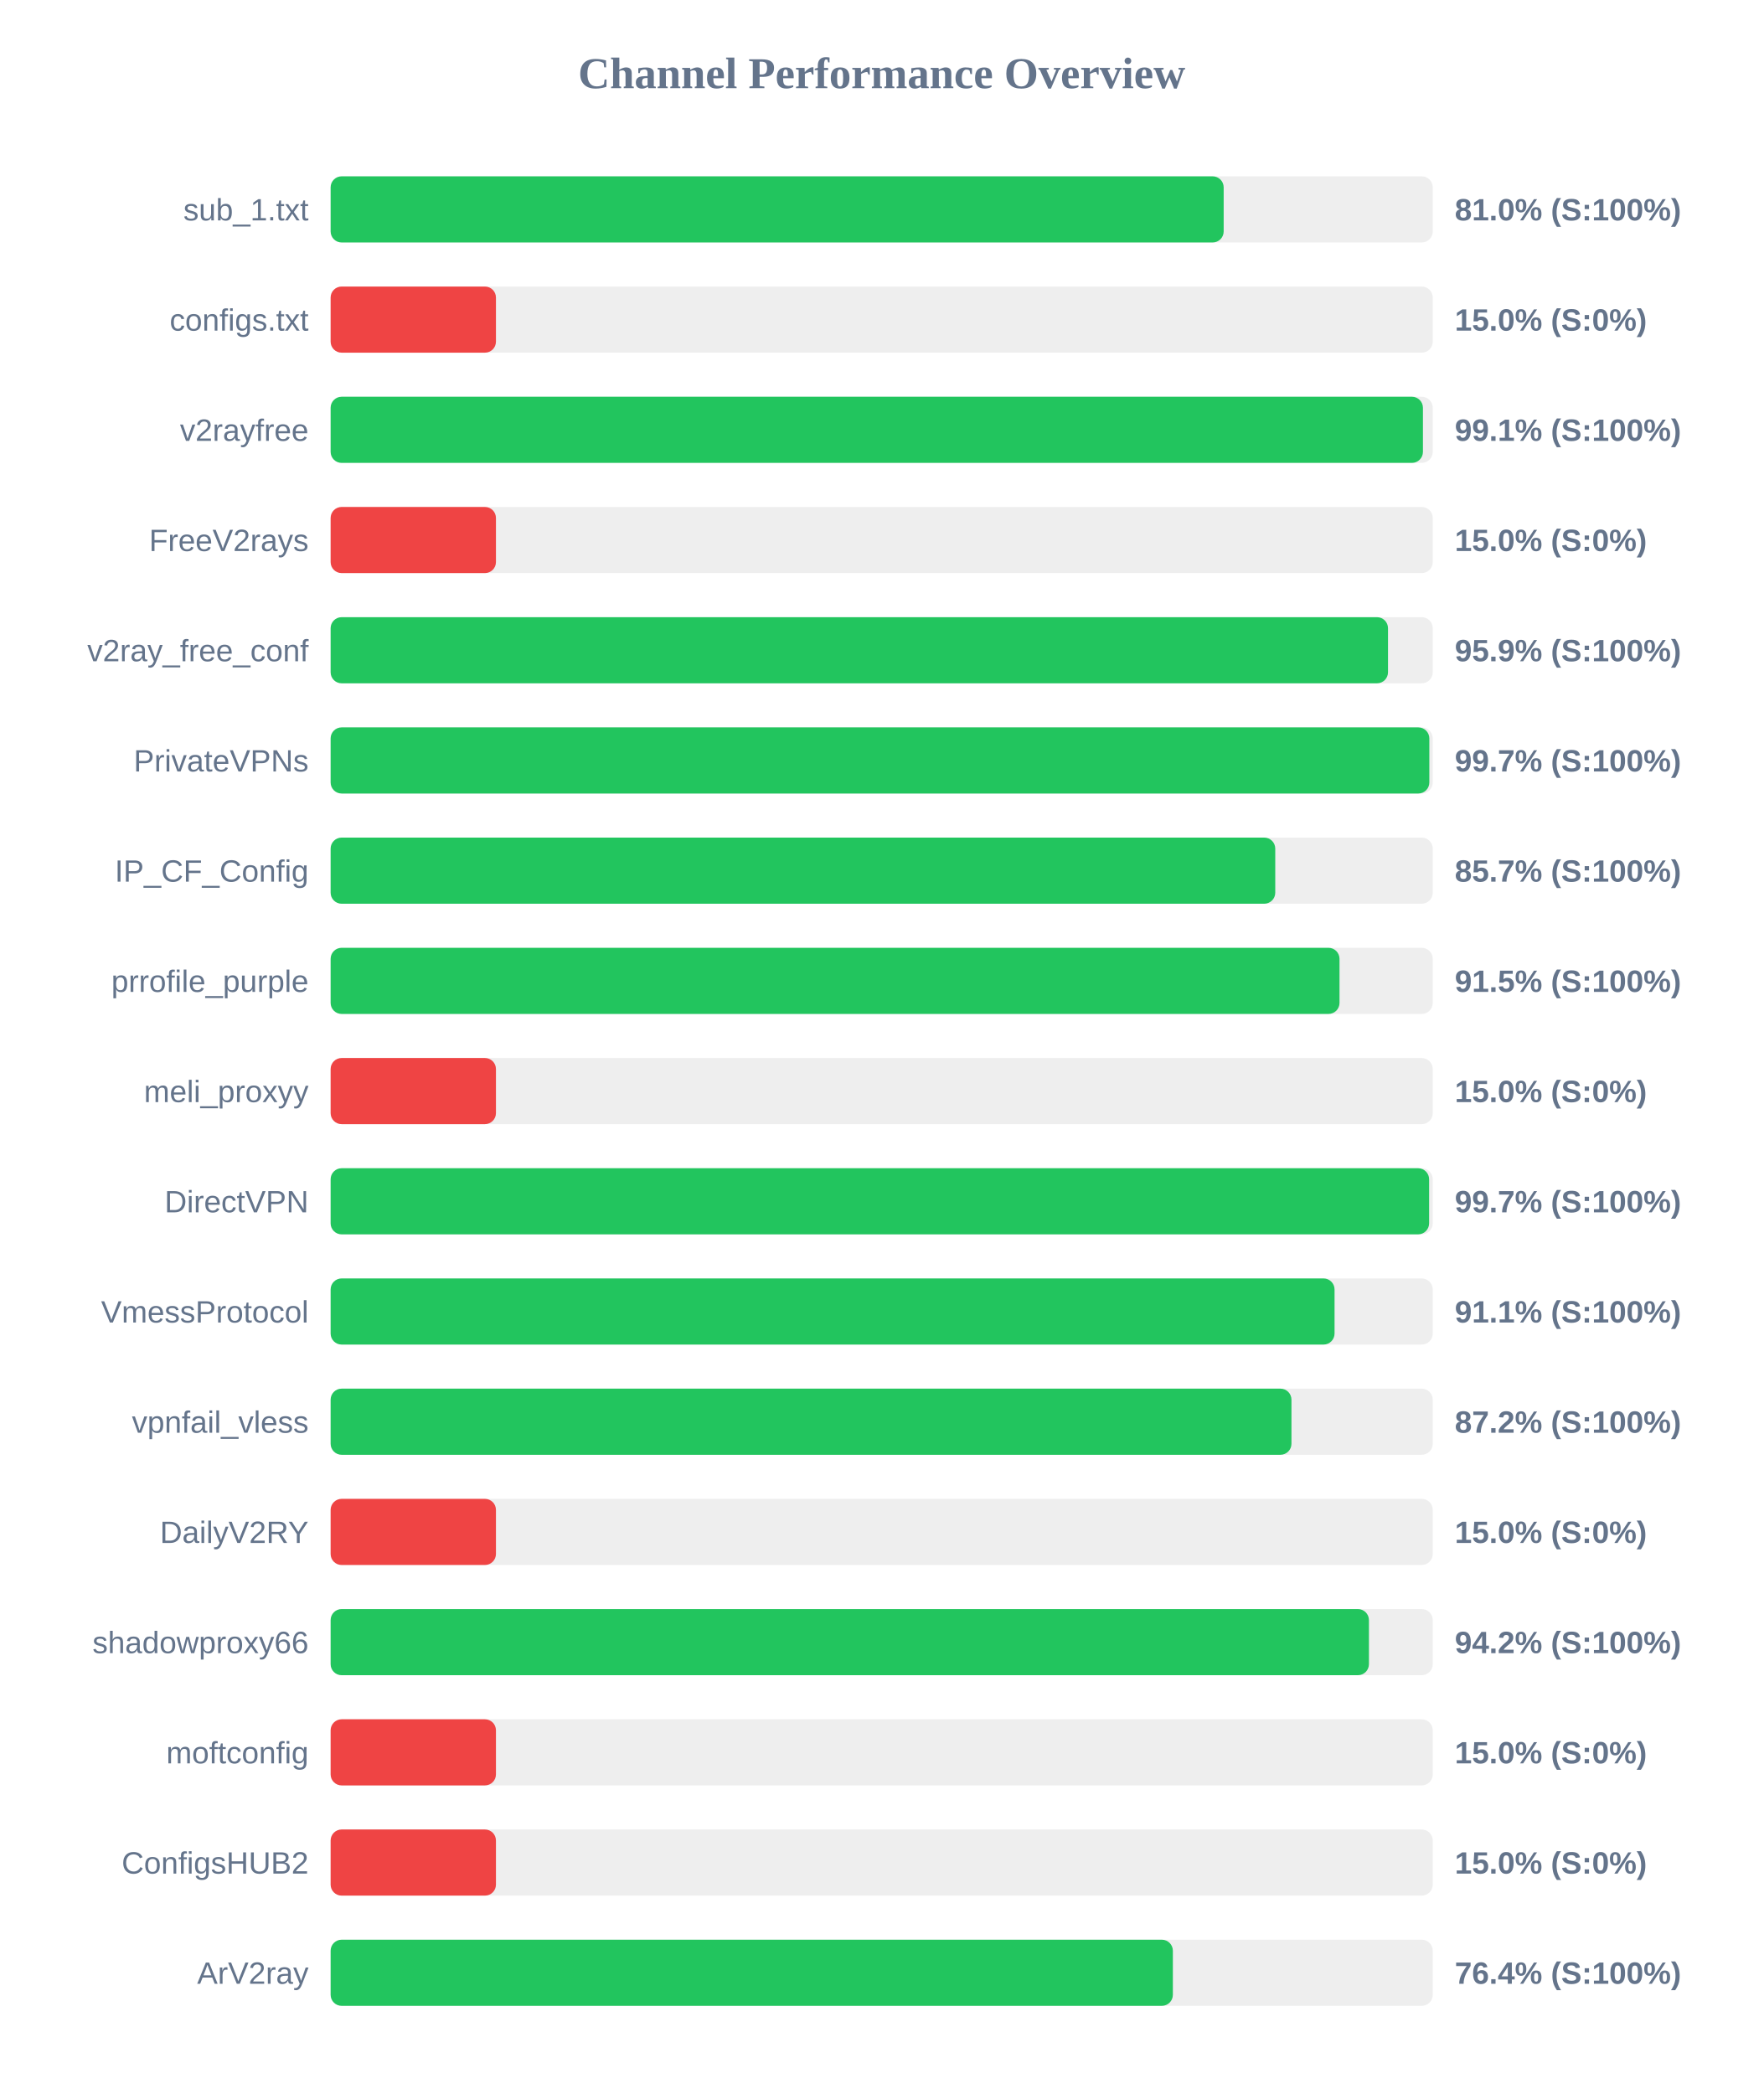
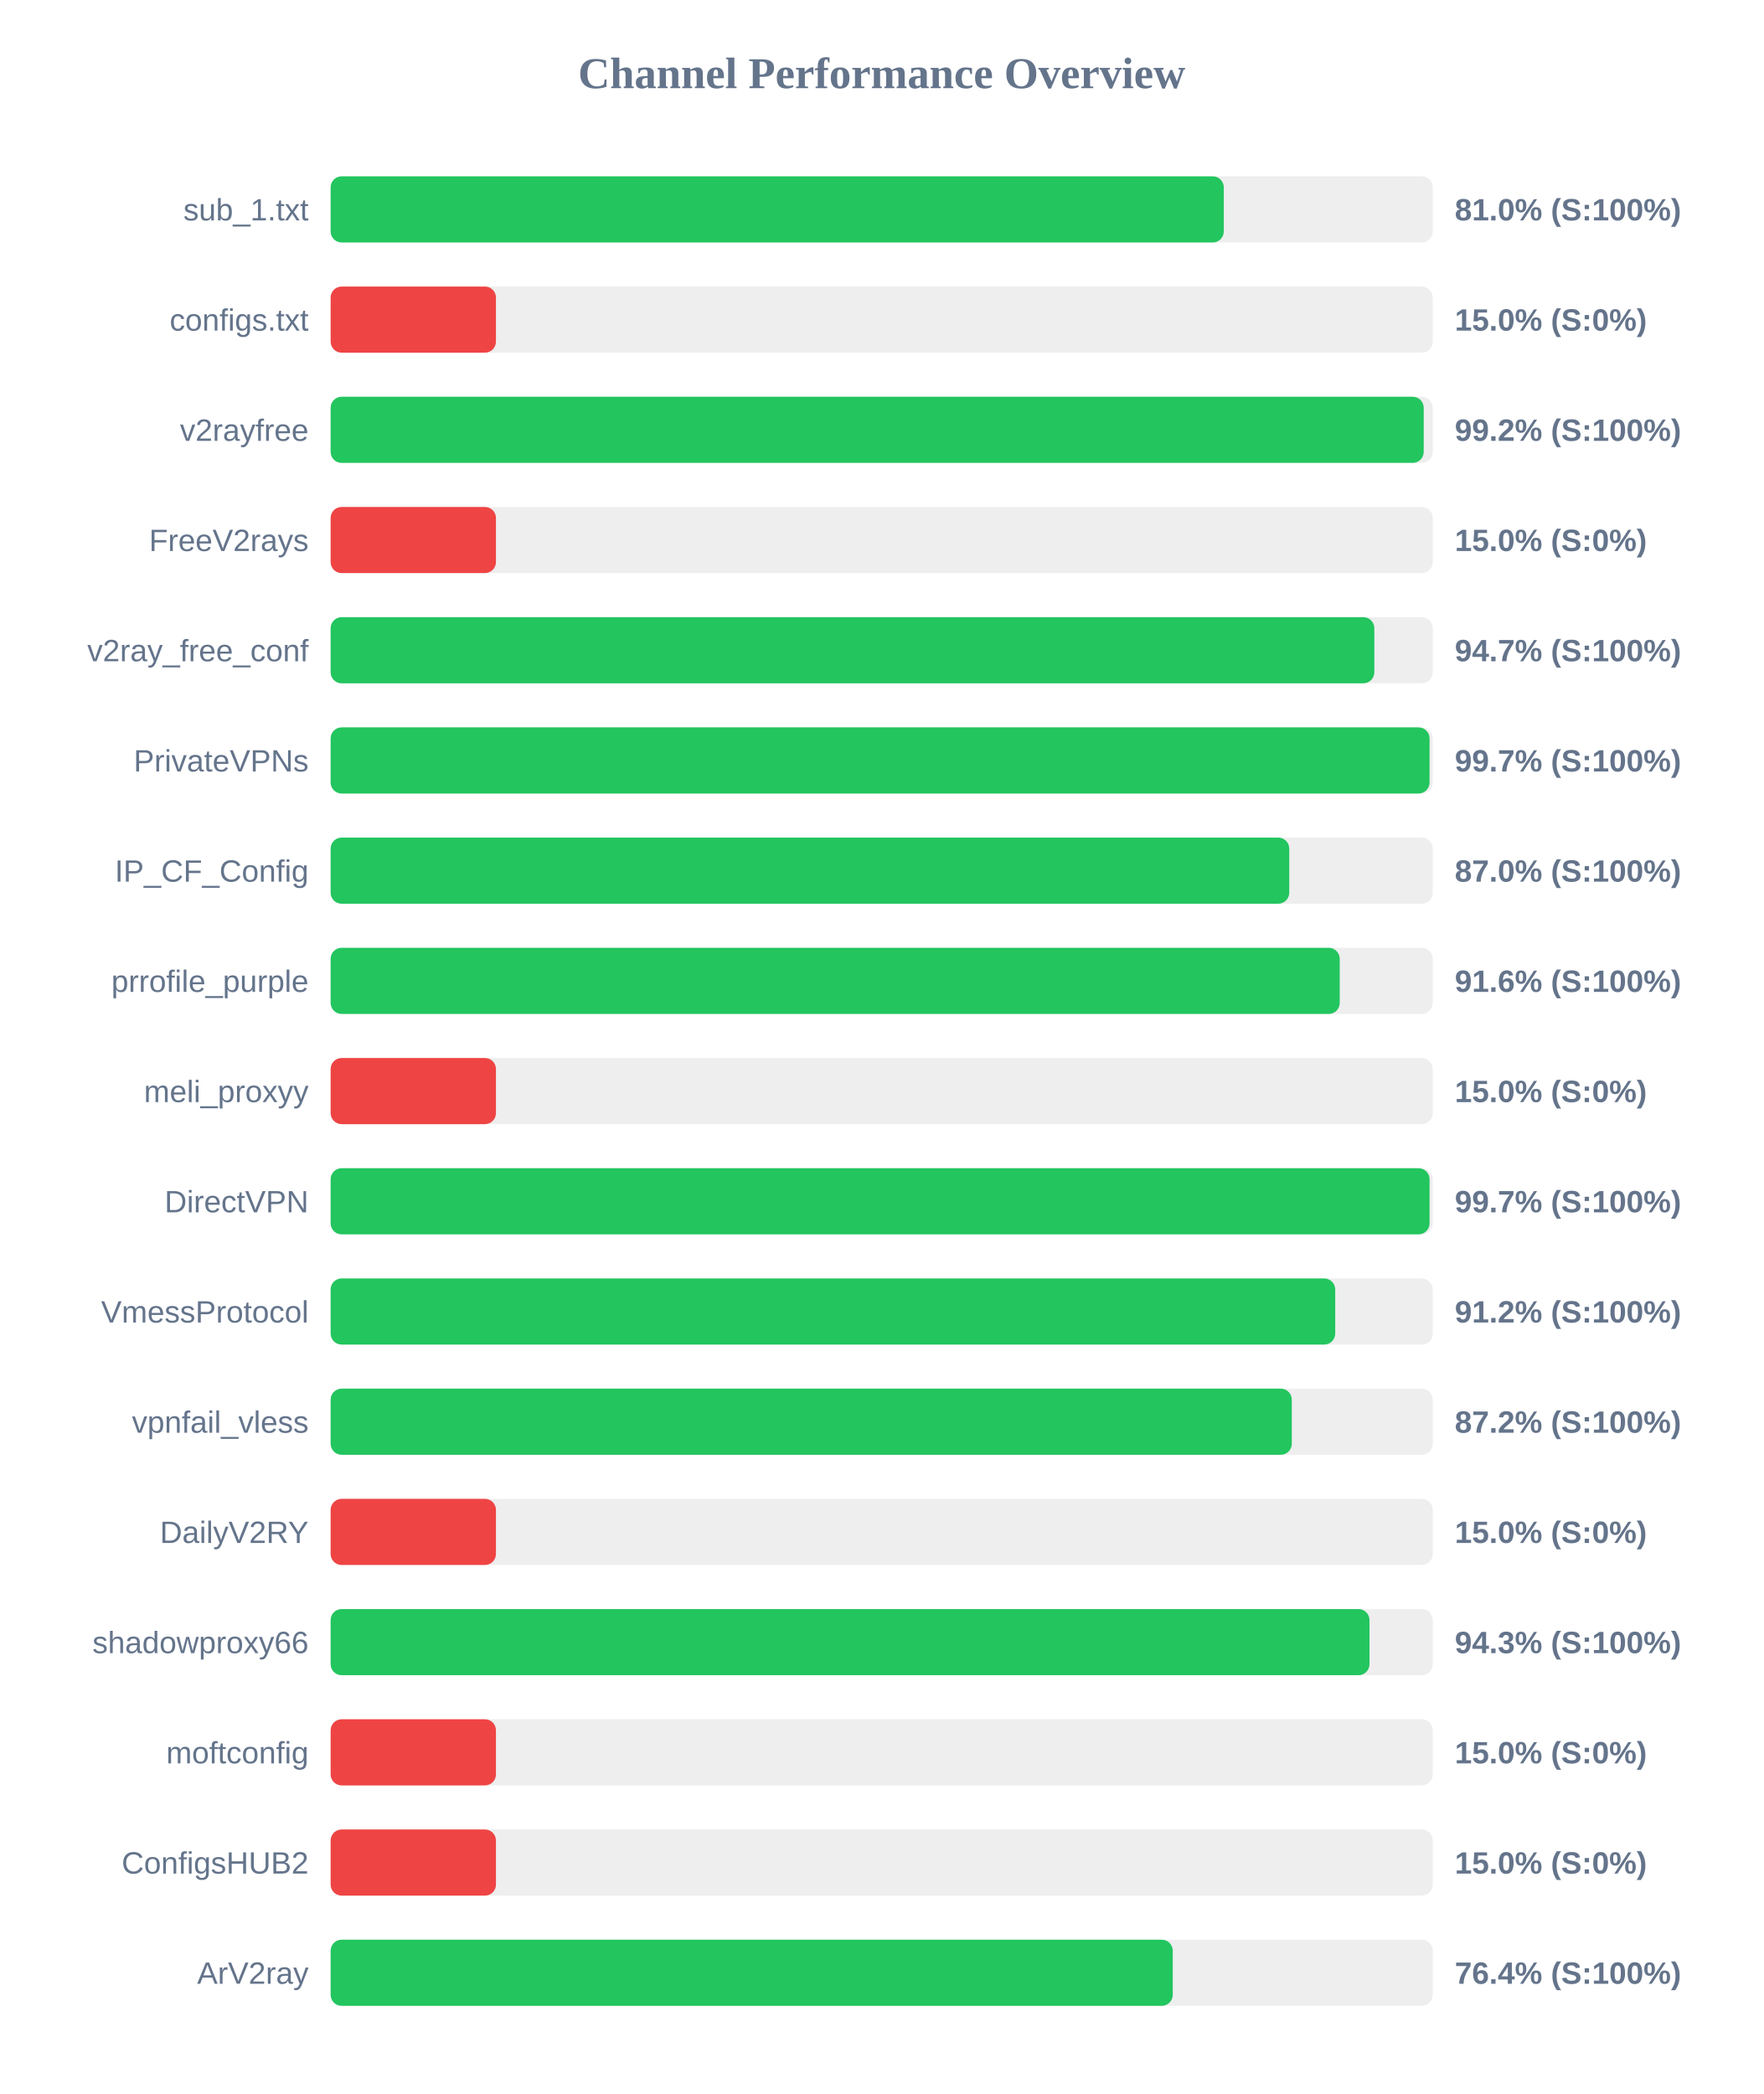
<svg xmlns="http://www.w3.org/2000/svg" width="800" height="950" version="1.1">
  <style>
        .row { font: 14px Arial; fill: #64748b; }
        .score { font: bold 14px Arial; fill: #64748b; }
    </style>
  <text x="400" y="40" text-anchor="middle" font-size="20px" font-weight="bold" fill="#64748b">Channel Performance Overview</text>
  <rect x="150" y="80" width="500" height="30" fill="#eee" rx="5" />
-   <rect x="150" y="80" width="405.15" height="30" fill="#22c55e" rx="5" />
+   <rect x="150" y="80" width="405.2" height="30" fill="#22c55e" rx="5" />
  <text x="140" y="100" text-anchor="end" class="row">sub_1.txt</text>
  <text x="660" y="100" text-anchor="start" class="score">81.0% (S:100%)</text>
  <rect x="150" y="130" width="500" height="30" fill="#eee" rx="5" />
  <rect x="150" y="130" width="75.0" height="30" fill="#ef4444" rx="5" />
  <text x="140" y="150" text-anchor="end" class="row">configs.txt</text>
  <text x="660" y="150" text-anchor="start" class="score">15.0% (S:0%)</text>
  <rect x="150" y="180" width="500" height="30" fill="#eee" rx="5" />
-   <rect x="150" y="180" width="495.55" height="30" fill="#22c55e" rx="5" />
+   <rect x="150" y="180" width="495.9" height="30" fill="#22c55e" rx="5" />
  <text x="140" y="200" text-anchor="end" class="row">v2rayfree</text>
-   <text x="660" y="200" text-anchor="start" class="score">99.1% (S:100%)</text>
+   <text x="660" y="200" text-anchor="start" class="score">99.2% (S:100%)</text>
  <rect x="150" y="230" width="500" height="30" fill="#eee" rx="5" />
  <rect x="150" y="230" width="75.0" height="30" fill="#ef4444" rx="5" />
  <text x="140" y="250" text-anchor="end" class="row">FreeV2rays</text>
  <text x="660" y="250" text-anchor="start" class="score">15.0% (S:0%)</text>
  <rect x="150" y="280" width="500" height="30" fill="#eee" rx="5" />
-   <rect x="150" y="280" width="479.7" height="30" fill="#22c55e" rx="5" />
+   <rect x="150" y="280" width="473.5" height="30" fill="#22c55e" rx="5" />
  <text x="140" y="300" text-anchor="end" class="row">v2ray_free_conf</text>
-   <text x="660" y="300" text-anchor="start" class="score">95.9% (S:100%)</text>
+   <text x="660" y="300" text-anchor="start" class="score">94.7% (S:100%)</text>
  <rect x="150" y="330" width="500" height="30" fill="#eee" rx="5" />
-   <rect x="150" y="330" width="498.45" height="30" fill="#22c55e" rx="5" />
+   <rect x="150" y="330" width="498.55" height="30" fill="#22c55e" rx="5" />
  <text x="140" y="350" text-anchor="end" class="row">PrivateVPNs</text>
  <text x="660" y="350" text-anchor="start" class="score">99.7% (S:100%)</text>
  <rect x="150" y="380" width="500" height="30" fill="#eee" rx="5" />
-   <rect x="150" y="380" width="428.55" height="30" fill="#22c55e" rx="5" />
+   <rect x="150" y="380" width="434.9" height="30" fill="#22c55e" rx="5" />
  <text x="140" y="400" text-anchor="end" class="row">IP_CF_Config</text>
-   <text x="660" y="400" text-anchor="start" class="score">85.7% (S:100%)</text>
+   <text x="660" y="400" text-anchor="start" class="score">87.0% (S:100%)</text>
  <rect x="150" y="430" width="500" height="30" fill="#eee" rx="5" />
-   <rect x="150" y="430" width="457.7" height="30" fill="#22c55e" rx="5" />
+   <rect x="150" y="430" width="457.8" height="30" fill="#22c55e" rx="5" />
  <text x="140" y="450" text-anchor="end" class="row">prrofile_purple</text>
-   <text x="660" y="450" text-anchor="start" class="score">91.5% (S:100%)</text>
+   <text x="660" y="450" text-anchor="start" class="score">91.6% (S:100%)</text>
  <rect x="150" y="480" width="500" height="30" fill="#eee" rx="5" />
  <rect x="150" y="480" width="75.0" height="30" fill="#ef4444" rx="5" />
  <text x="140" y="500" text-anchor="end" class="row">meli_proxyy</text>
  <text x="660" y="500" text-anchor="start" class="score">15.0% (S:0%)</text>
  <rect x="150" y="530" width="500" height="30" fill="#eee" rx="5" />
-   <rect x="150" y="530" width="498.35" height="30" fill="#22c55e" rx="5" />
+   <rect x="150" y="530" width="498.55" height="30" fill="#22c55e" rx="5" />
  <text x="140" y="550" text-anchor="end" class="row">DirectVPN</text>
  <text x="660" y="550" text-anchor="start" class="score">99.7% (S:100%)</text>
  <rect x="150" y="580" width="500" height="30" fill="#eee" rx="5" />
-   <rect x="150" y="580" width="455.45" height="30" fill="#22c55e" rx="5" />
+   <rect x="150" y="580" width="455.75" height="30" fill="#22c55e" rx="5" />
  <text x="140" y="600" text-anchor="end" class="row">VmessProtocol</text>
-   <text x="660" y="600" text-anchor="start" class="score">91.1% (S:100%)</text>
+   <text x="660" y="600" text-anchor="start" class="score">91.2% (S:100%)</text>
  <rect x="150" y="630" width="500" height="30" fill="#eee" rx="5" />
-   <rect x="150" y="630" width="435.9" height="30" fill="#22c55e" rx="5" />
+   <rect x="150" y="630" width="436.05" height="30" fill="#22c55e" rx="5" />
  <text x="140" y="650" text-anchor="end" class="row">vpnfail_vless</text>
  <text x="660" y="650" text-anchor="start" class="score">87.2% (S:100%)</text>
  <rect x="150" y="680" width="500" height="30" fill="#eee" rx="5" />
  <rect x="150" y="680" width="75.0" height="30" fill="#ef4444" rx="5" />
  <text x="140" y="700" text-anchor="end" class="row">DailyV2RY</text>
  <text x="660" y="700" text-anchor="start" class="score">15.0% (S:0%)</text>
  <rect x="150" y="730" width="500" height="30" fill="#eee" rx="5" />
-   <rect x="150" y="730" width="471.05" height="30" fill="#22c55e" rx="5" />
+   <rect x="150" y="730" width="471.3" height="30" fill="#22c55e" rx="5" />
  <text x="140" y="750" text-anchor="end" class="row">shadowproxy66</text>
-   <text x="660" y="750" text-anchor="start" class="score">94.2% (S:100%)</text>
+   <text x="660" y="750" text-anchor="start" class="score">94.3% (S:100%)</text>
  <rect x="150" y="780" width="500" height="30" fill="#eee" rx="5" />
  <rect x="150" y="780" width="75.0" height="30" fill="#ef4444" rx="5" />
  <text x="140" y="800" text-anchor="end" class="row">moftconfig</text>
  <text x="660" y="800" text-anchor="start" class="score">15.0% (S:0%)</text>
  <rect x="150" y="830" width="500" height="30" fill="#eee" rx="5" />
  <rect x="150" y="830" width="75.0" height="30" fill="#ef4444" rx="5" />
  <text x="140" y="850" text-anchor="end" class="row">ConfigsHUB2</text>
  <text x="660" y="850" text-anchor="start" class="score">15.0% (S:0%)</text>
  <rect x="150" y="880" width="500" height="30" fill="#eee" rx="5" />
-   <rect x="150" y="880" width="382.1" height="30" fill="#22c55e" rx="5" />
+   <rect x="150" y="880" width="382.05" height="30" fill="#22c55e" rx="5" />
  <text x="140" y="900" text-anchor="end" class="row">ArV2ray</text>
  <text x="660" y="900" text-anchor="start" class="score">76.4% (S:100%)</text>
</svg>
